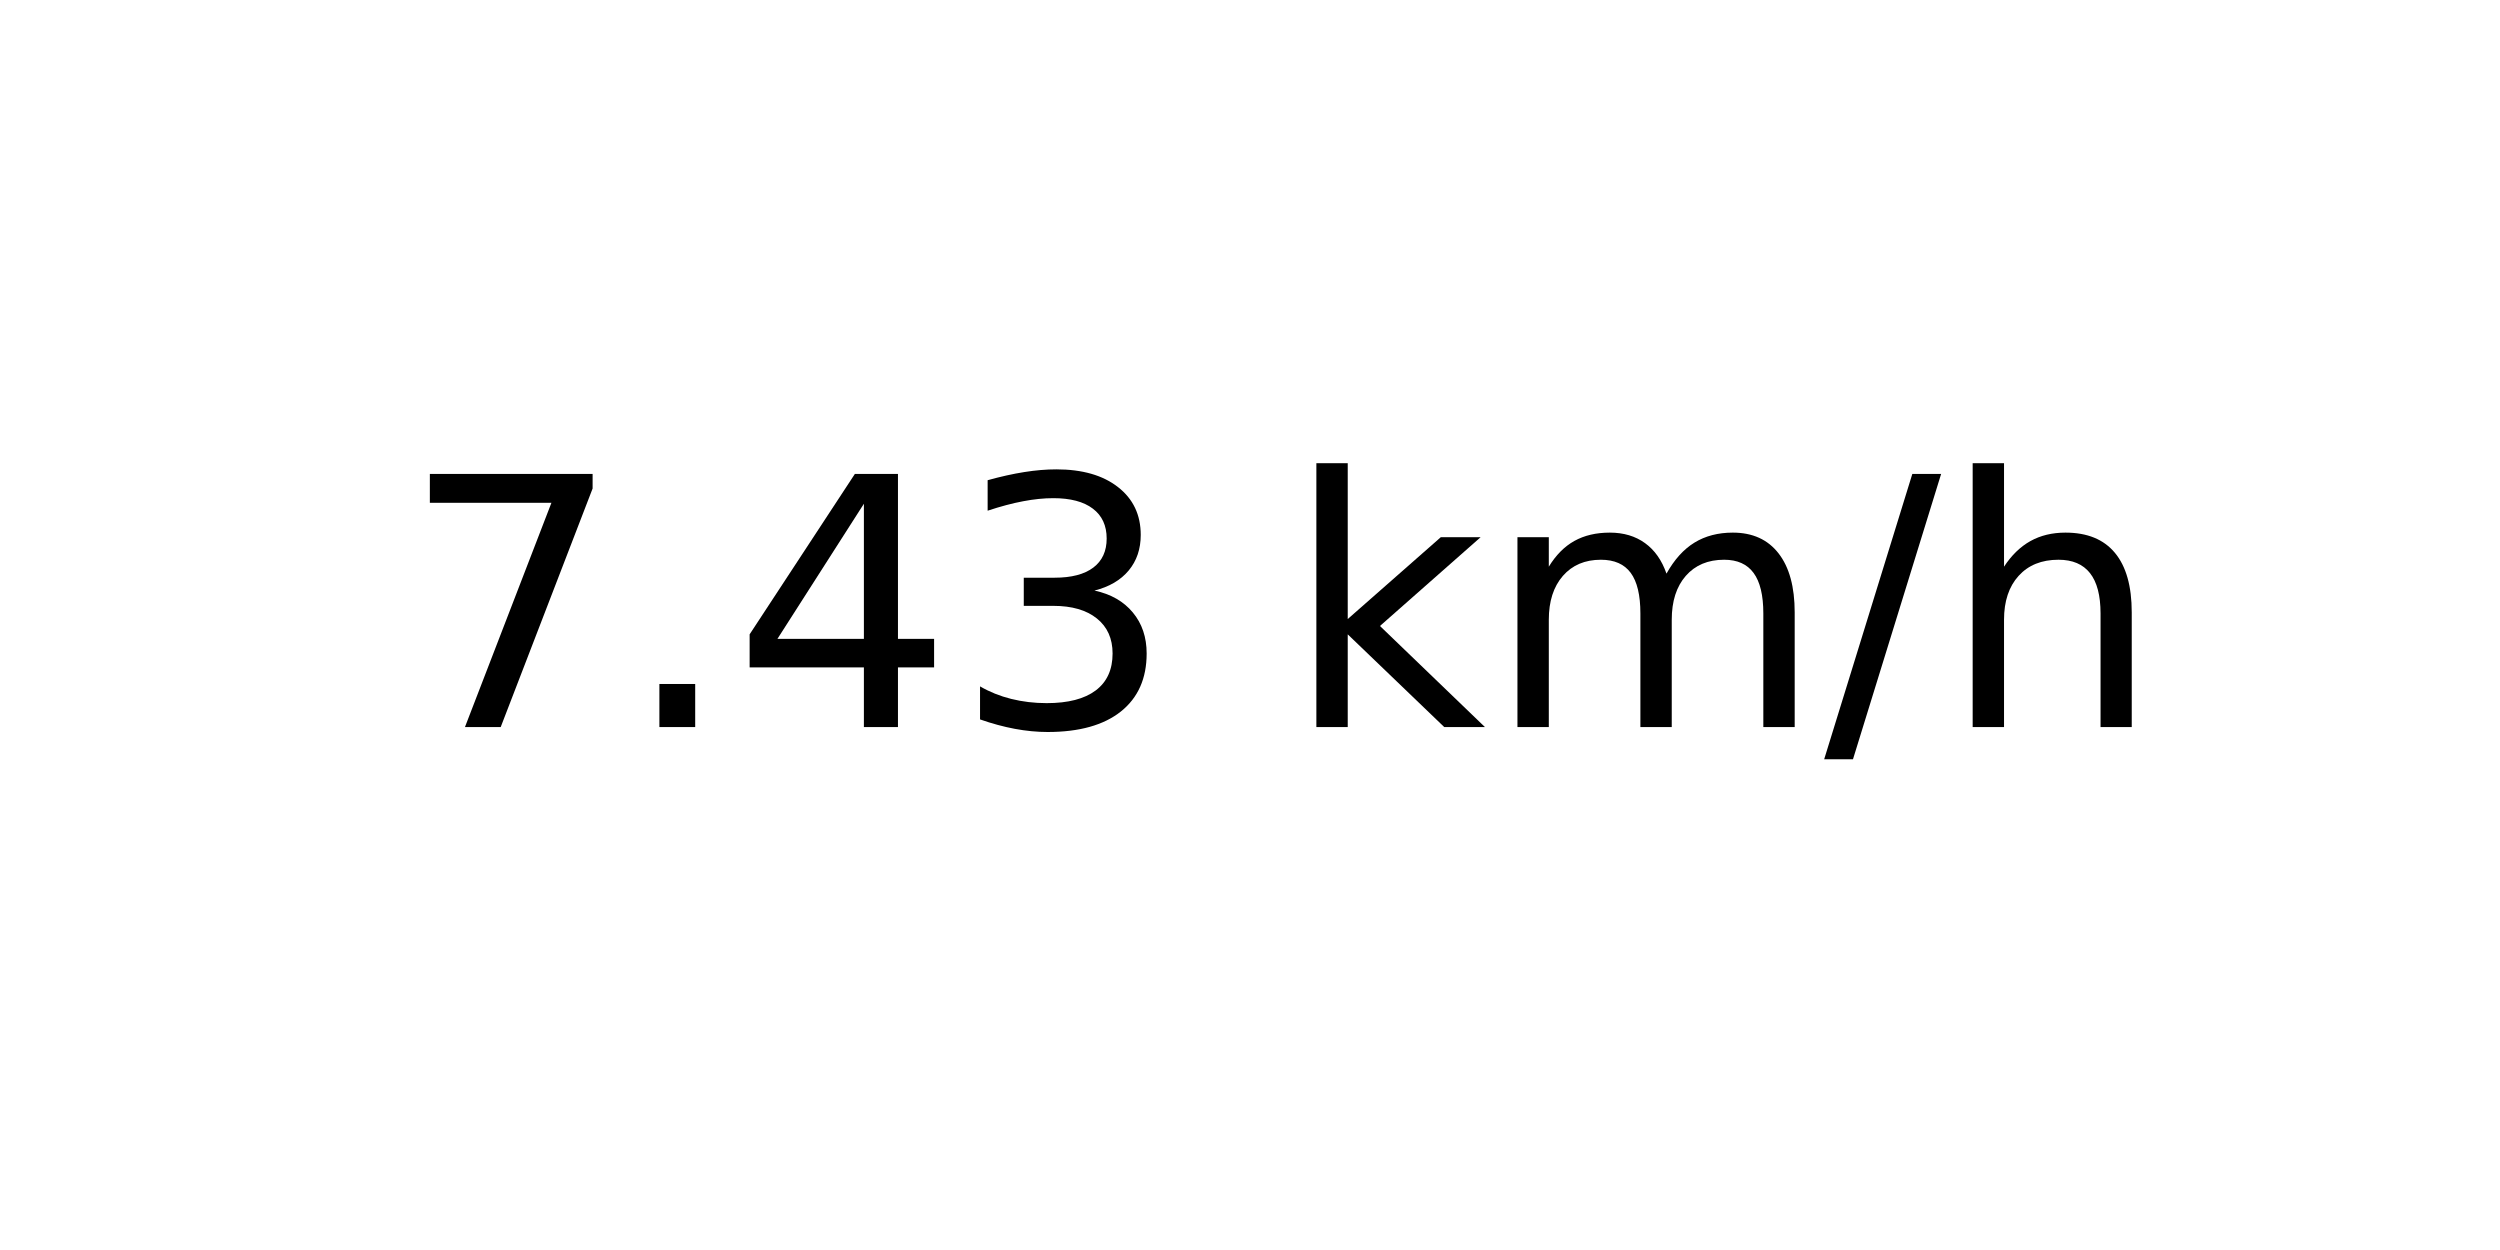
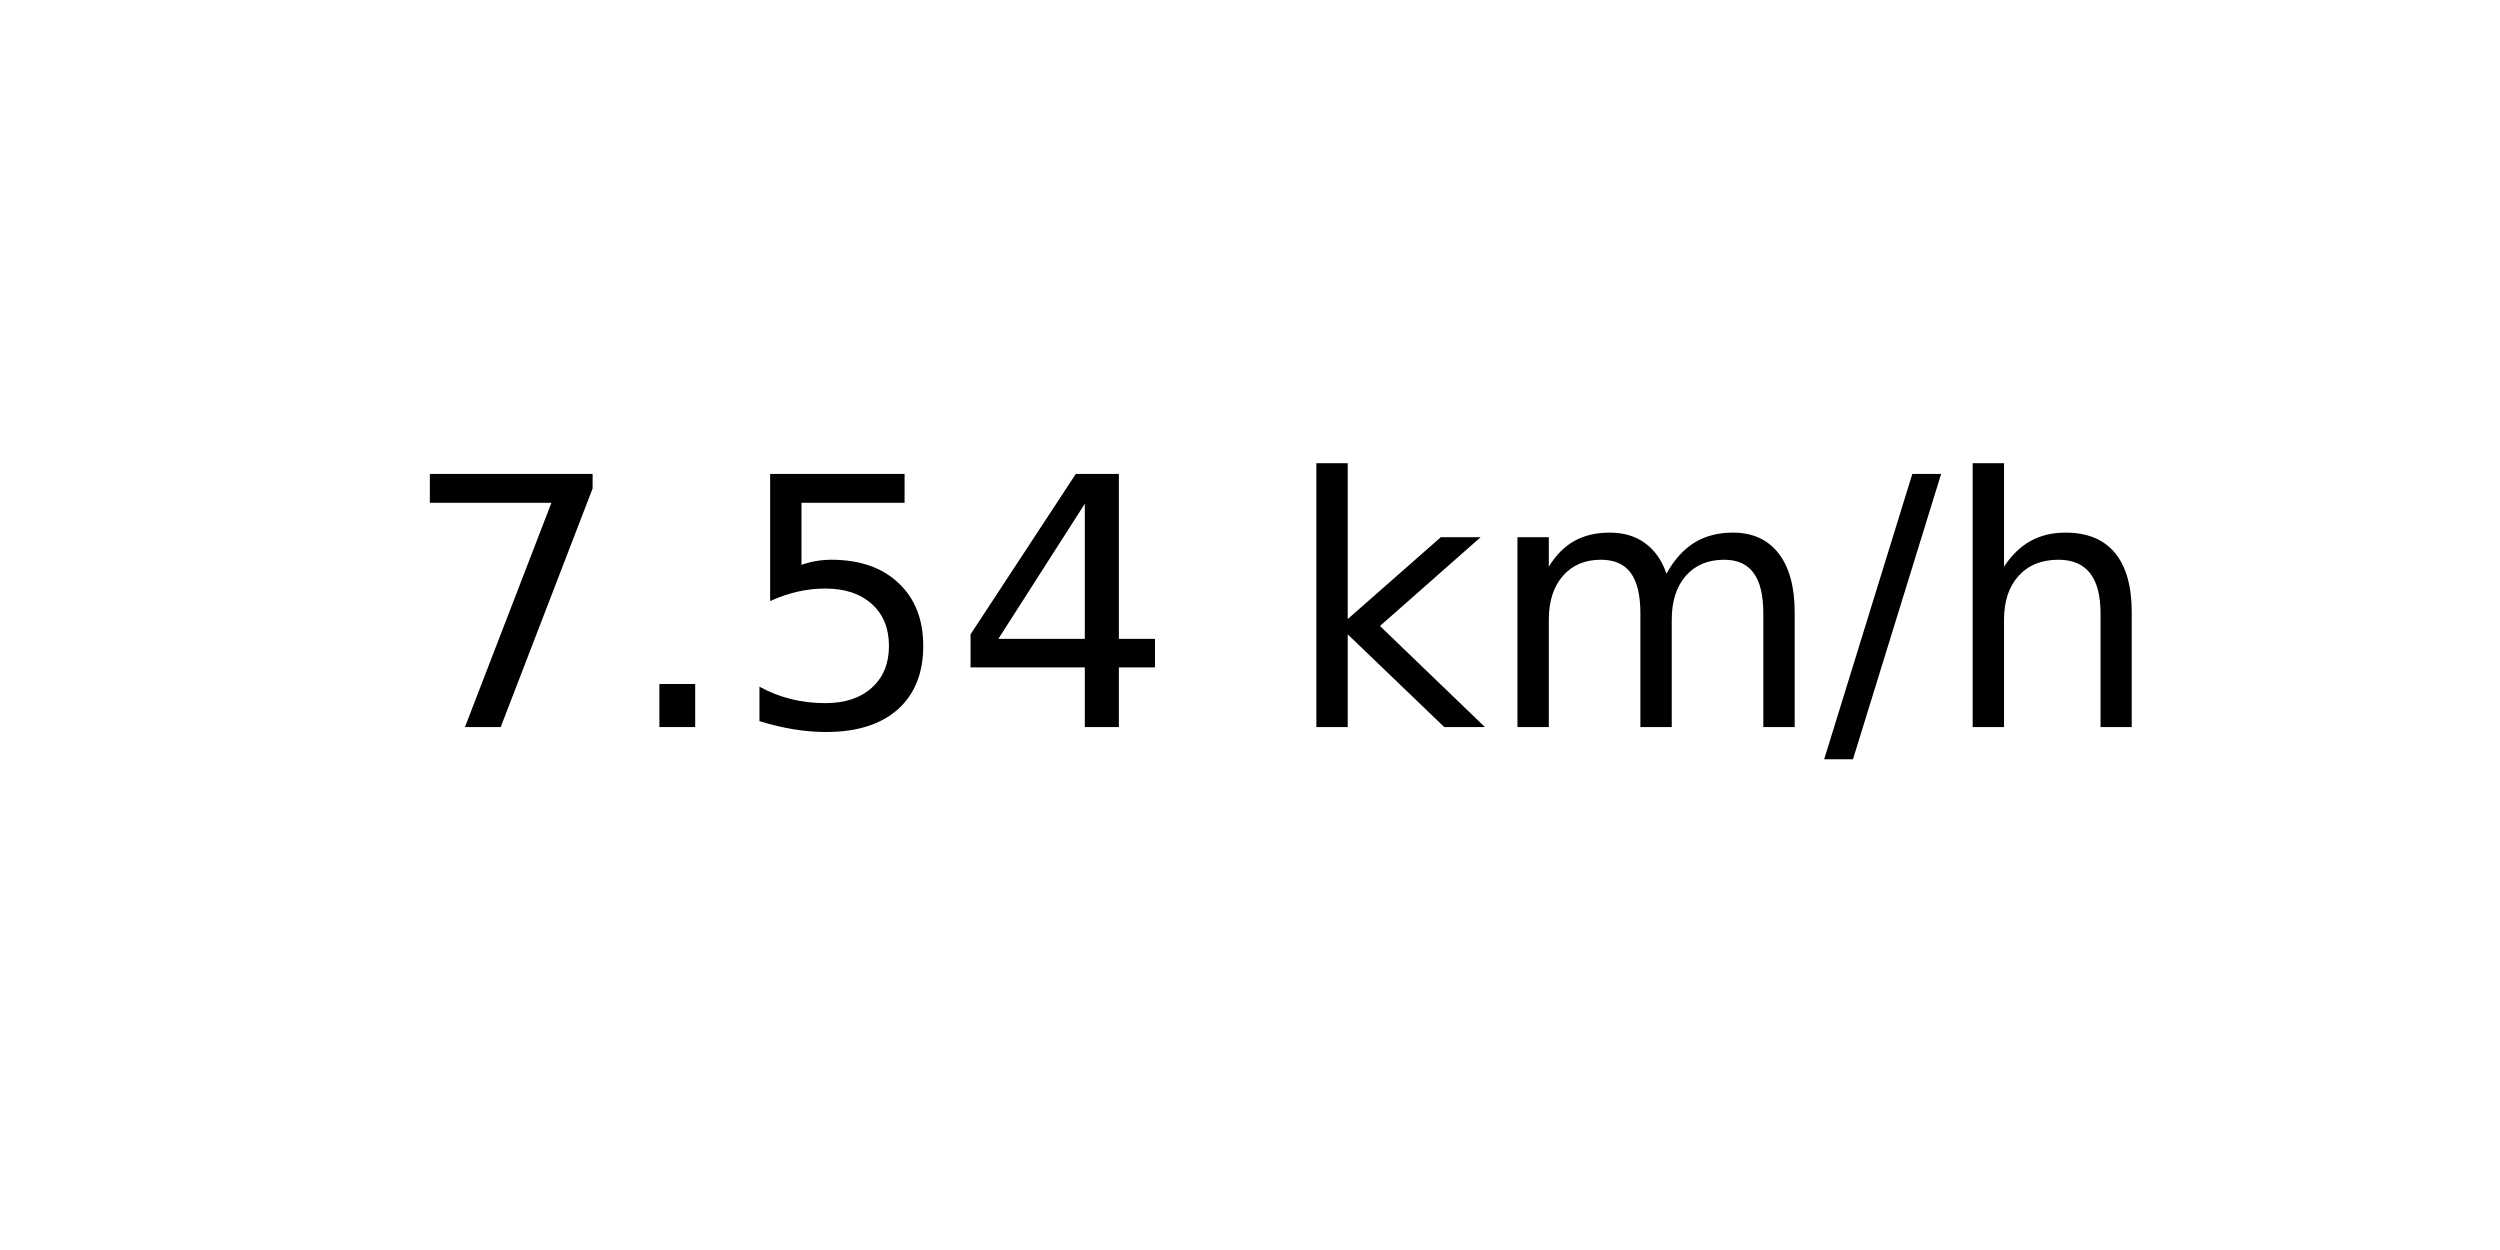
<svg xmlns="http://www.w3.org/2000/svg" xmlns:xlink="http://www.w3.org/1999/xlink" width="72pt" height="36pt" viewBox="0 0 72 36" version="1.1">
  <defs>
    <style type="text/css">*{stroke-linejoin: round; stroke-linecap: butt}</style>
  </defs>
  <g id="figure_1">
    <g id="axes_1">
      <g id="text_1">
        <g transform="translate(11.55937 20.93937) scale(0.1 -0.1)">
          <defs>
            <path id="DejaVuSans-37" d="M 525 4666  L 3525 4666  L 3525 4397  L 1831 0  L 1172 0  L 2766 4134  L 525 4134  L 525 4666  z " transform="scale(0.015625)" />
            <path id="DejaVuSans-2e" d="M 684 794  L 1344 794  L 1344 0  L 684 0  L 684 794  z " transform="scale(0.015625)" />
+             <path id="DejaVuSans-35" d="M 691 4666  L 3169 4666  L 3169 4134  L 1269 4134  L 1269 2991  Q 1406 3038 1543 3061  Q 1681 3084 1819 3084  Q 2600 3084 3056 2656  Q 3513 2228 3513 1497  Q 3513 744 3044 326  Q 2575 -91 1722 -91  Q 1428 -91 1123 -41  Q 819 9 494 109  L 494 744  Q 775 591 1075 516  Q 1375 441 1709 441  Q 2250 441 2565 725  Q 2881 1009 2881 1497  Q 2881 1984 2565 2268  Q 2250 2553 1709 2553  Q 1456 2553 1204 2497  Q 953 2441 691 2322  L 691 4666  z " transform="scale(0.015625)" />
            <path id="DejaVuSans-34" d="M 2419 4116  L 825 1625  L 2419 1625  L 2419 4116  z M 2253 4666  L 3047 4666  L 3047 1625  L 3713 1625  L 3713 1100  L 3047 1100  L 3047 0  L 2419 0  L 2419 1100  L 313 1100  L 313 1709  L 2253 4666  z " transform="scale(0.015625)" />
-             <path id="DejaVuSans-33" d="M 2597 2516  Q 3050 2419 3304 2112  Q 3559 1806 3559 1356  Q 3559 666 3084 287  Q 2609 -91 1734 -91  Q 1441 -91 1130 -33  Q 819 25 488 141  L 488 750  Q 750 597 1062 519  Q 1375 441 1716 441  Q 2309 441 2620 675  Q 2931 909 2931 1356  Q 2931 1769 2642 2001  Q 2353 2234 1838 2234  L 1294 2234  L 1294 2753  L 1863 2753  Q 2328 2753 2575 2939  Q 2822 3125 2822 3475  Q 2822 3834 2567 4026  Q 2313 4219 1838 4219  Q 1578 4219 1281 4162  Q 984 4106 628 3988  L 628 4550  Q 988 4650 1302 4700  Q 1616 4750 1894 4750  Q 2613 4750 3031 4423  Q 3450 4097 3450 3541  Q 3450 3153 3228 2886  Q 3006 2619 2597 2516  z " transform="scale(0.015625)" />
            <path id="DejaVuSans-20" transform="scale(0.015625)" />
            <path id="DejaVuSans-6b" d="M 581 4863  L 1159 4863  L 1159 1991  L 2875 3500  L 3609 3500  L 1753 1863  L 3688 0  L 2938 0  L 1159 1709  L 1159 0  L 581 0  L 581 4863  z " transform="scale(0.015625)" />
            <path id="DejaVuSans-6d" d="M 3328 2828  Q 3544 3216 3844 3400  Q 4144 3584 4550 3584  Q 5097 3584 5394 3201  Q 5691 2819 5691 2113  L 5691 0  L 5113 0  L 5113 2094  Q 5113 2597 4934 2840  Q 4756 3084 4391 3084  Q 3944 3084 3684 2787  Q 3425 2491 3425 1978  L 3425 0  L 2847 0  L 2847 2094  Q 2847 2600 2669 2842  Q 2491 3084 2119 3084  Q 1678 3084 1418 2786  Q 1159 2488 1159 1978  L 1159 0  L 581 0  L 581 3500  L 1159 3500  L 1159 2956  Q 1356 3278 1631 3431  Q 1906 3584 2284 3584  Q 2666 3584 2933 3390  Q 3200 3197 3328 2828  z " transform="scale(0.015625)" />
            <path id="DejaVuSans-2f" d="M 1625 4666  L 2156 4666  L 531 -594  L 0 -594  L 1625 4666  z " transform="scale(0.015625)" />
            <path id="DejaVuSans-68" d="M 3513 2113  L 3513 0  L 2938 0  L 2938 2094  Q 2938 2591 2744 2837  Q 2550 3084 2163 3084  Q 1697 3084 1428 2787  Q 1159 2491 1159 1978  L 1159 0  L 581 0  L 581 4863  L 1159 4863  L 1159 2956  Q 1366 3272 1645 3428  Q 1925 3584 2291 3584  Q 2894 3584 3203 3211  Q 3513 2838 3513 2113  z " transform="scale(0.015625)" />
          </defs>
          <use xlink:href="#DejaVuSans-37" />
          <use xlink:href="#DejaVuSans-2e" x="63.623" />
-           <use xlink:href="#DejaVuSans-34" x="95.41" />
-           <use xlink:href="#DejaVuSans-33" x="159.033" />
+           <use xlink:href="#DejaVuSans-35" x="95.41" />
+           <use xlink:href="#DejaVuSans-34" x="159.033" />
          <use xlink:href="#DejaVuSans-20" x="222.656" />
          <use xlink:href="#DejaVuSans-6b" x="254.443" />
          <use xlink:href="#DejaVuSans-6d" x="312.354" />
          <use xlink:href="#DejaVuSans-2f" x="409.766" />
          <use xlink:href="#DejaVuSans-68" x="443.457" />
        </g>
      </g>
    </g>
  </g>
</svg>
